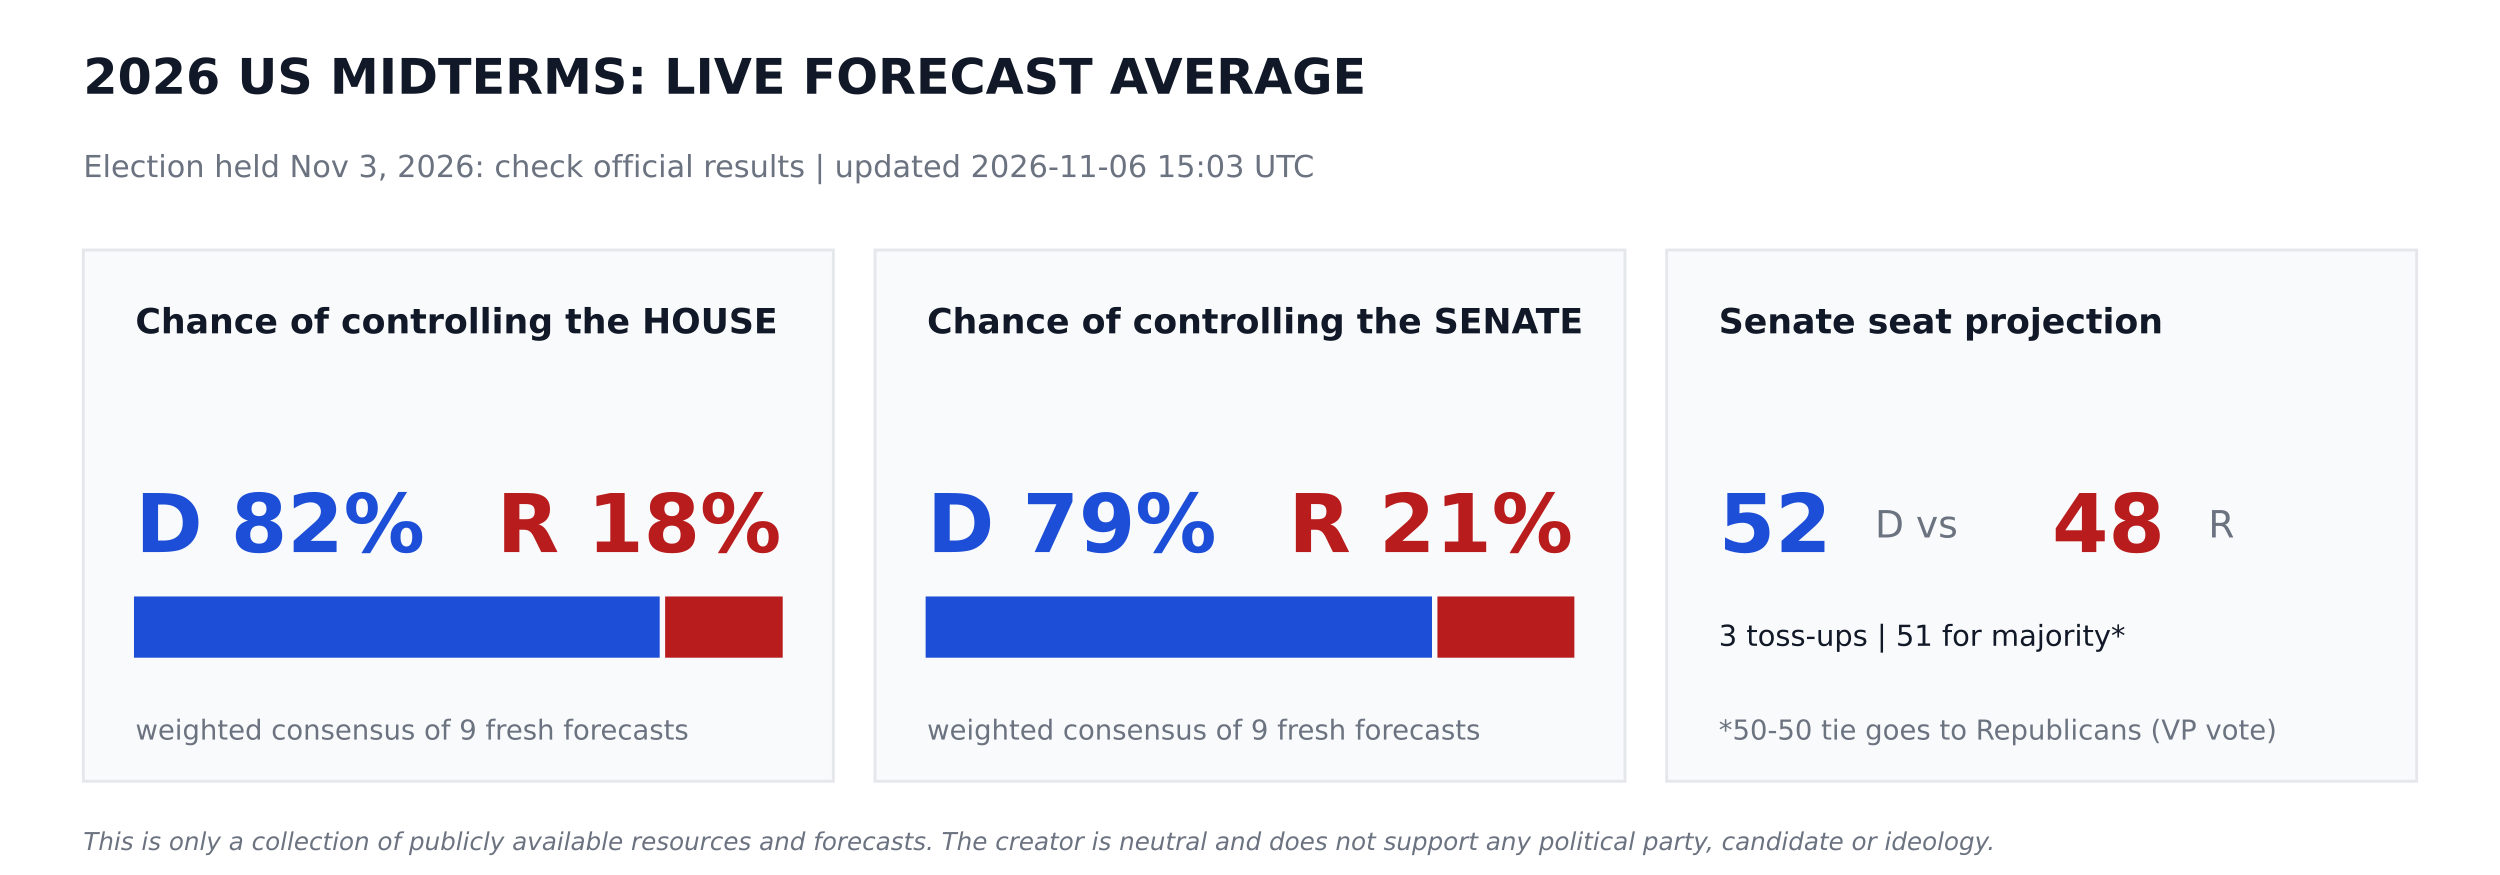
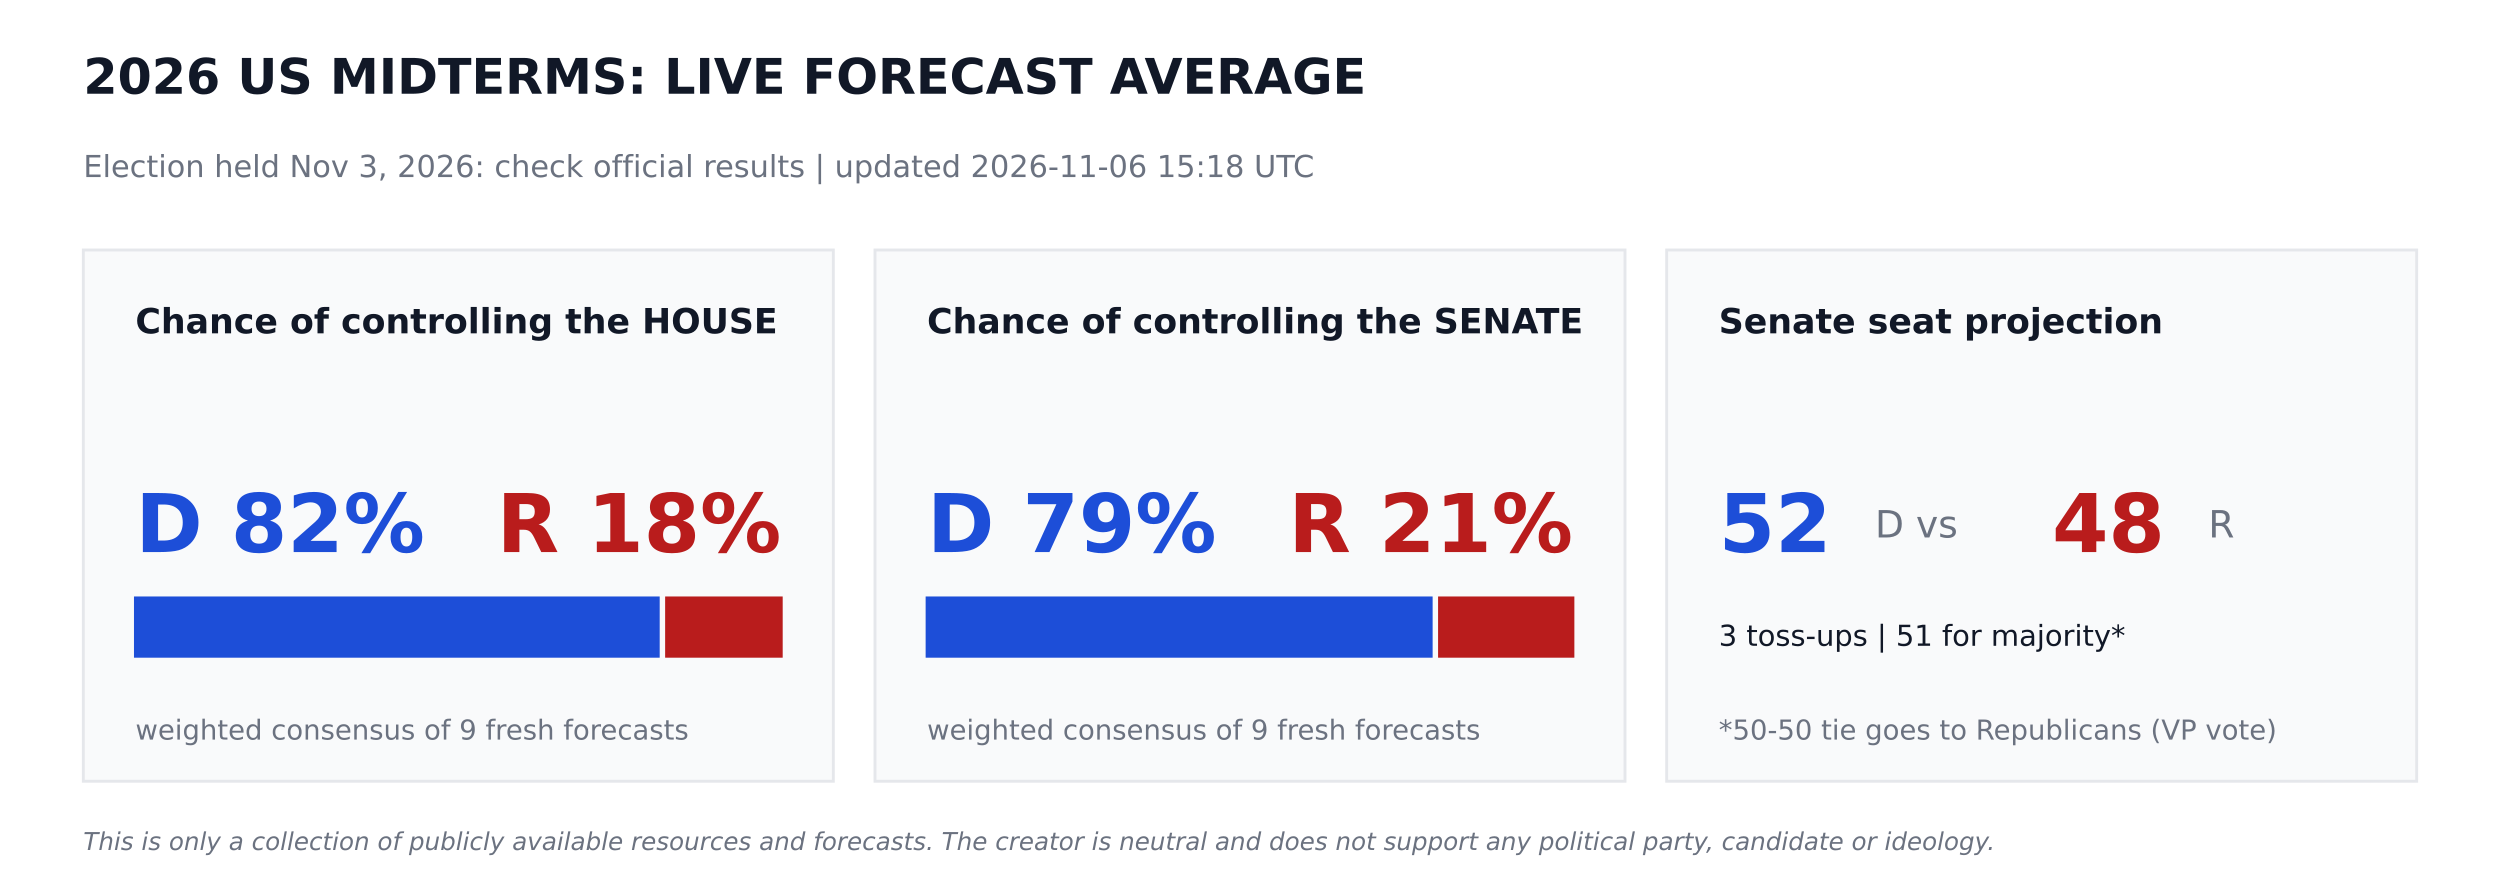
<svg xmlns="http://www.w3.org/2000/svg" width="864pt" height="302.4pt" viewBox="0 0 864 302.4" version="1.1">
  <defs>
    <style type="text/css">*{stroke-linejoin: round; stroke-linecap: butt}</style>
  </defs>
  <g id="figure_1">
    <g id="patch_1">
      <path d="M 0 302.4  L 864 302.4  L 864 0  L 0 0  z " style="fill: #ffffff" />
    </g>
    <g id="axes_1">
      <g id="patch_2">
-         <path d="M 28.8 270  L 288 270  L 288 86.4  L 28.8 86.4  z " clip-path="url(#p00f0c8bc85)" style="fill: #f9fafb; stroke: #e5e7eb; stroke-linejoin: miter" />
+         <path d="M 28.8 270  L 288 270  L 288 86.4  L 28.8 86.4  z " clip-path="url(#pcf47126d1c)" style="fill: #f9fafb; stroke: #e5e7eb; stroke-linejoin: miter" />
      </g>
      <g id="patch_3">
-         <path d="M 46.8 226.8  L 227.491 226.8  L 227.491 206.64  L 46.8 206.64  z " clip-path="url(#p00f0c8bc85)" style="fill: #1d4ed8; stroke: #1d4ed8; stroke-linejoin: miter" />
+         <path d="M 46.8 226.8  L 227.491 226.8  L 227.491 206.64  L 46.8 206.64  z " clip-path="url(#pcf47126d1c)" style="fill: #1d4ed8; stroke: #1d4ed8; stroke-linejoin: miter" />
      </g>
      <g id="patch_4">
-         <path d="M 230.371 226.8  L 270 226.8  L 270 206.64  L 230.371 206.64  z " clip-path="url(#p00f0c8bc85)" style="fill: #b91c1c; stroke: #b91c1c; stroke-linejoin: miter" />
+         <path d="M 230.371 226.8  L 270 226.8  L 270 206.64  L 230.371 206.64  z " clip-path="url(#pcf47126d1c)" style="fill: #b91c1c; stroke: #b91c1c; stroke-linejoin: miter" />
      </g>
      <g id="patch_5">
-         <path d="M 302.4 270  L 561.6 270  L 561.6 86.4  L 302.4 86.4  z " clip-path="url(#p00f0c8bc85)" style="fill: #f9fafb; stroke: #e5e7eb; stroke-linejoin: miter" />
+         <path d="M 302.4 270  L 561.6 270  L 561.6 86.4  L 302.4 86.4  z " clip-path="url(#pcf47126d1c)" style="fill: #f9fafb; stroke: #e5e7eb; stroke-linejoin: miter" />
      </g>
      <g id="patch_6">
-         <path d="M 320.4 226.8  L 494.395 226.8  L 494.395 206.64  L 320.4 206.64  z " clip-path="url(#p00f0c8bc85)" style="fill: #1d4ed8; stroke: #1d4ed8; stroke-linejoin: miter" />
+         <path d="M 320.4 226.8  L 494.618 226.8  L 494.618 206.64  L 320.4 206.64  z " clip-path="url(#pcf47126d1c)" style="fill: #1d4ed8; stroke: #1d4ed8; stroke-linejoin: miter" />
      </g>
      <g id="patch_7">
-         <path d="M 497.275 226.8  L 543.6 226.8  L 543.6 206.64  L 497.275 206.64  z " clip-path="url(#p00f0c8bc85)" style="fill: #b91c1c; stroke: #b91c1c; stroke-linejoin: miter" />
+         <path d="M 497.498 226.8  L 543.6 226.8  L 543.6 206.64  L 497.498 206.64  z " clip-path="url(#pcf47126d1c)" style="fill: #b91c1c; stroke: #b91c1c; stroke-linejoin: miter" />
      </g>
      <g id="patch_8">
-         <path d="M 576 270  L 835.2 270  L 835.2 86.4  L 576 86.4  z " clip-path="url(#p00f0c8bc85)" style="fill: #f9fafb; stroke: #e5e7eb; stroke-linejoin: miter" />
+         <path d="M 576 270  L 835.2 270  L 835.2 86.4  L 576 86.4  z " clip-path="url(#pcf47126d1c)" style="fill: #f9fafb; stroke: #e5e7eb; stroke-linejoin: miter" />
      </g>
      <g id="text_1">
        <text style="font-weight: 700; font-size: 17px; font-family: 'DejaVu Sans'; text-anchor: start; fill: #111827" x="28.8" y="32.4" transform="rotate(-0 28.8 32.4)">2026 US MIDTERMS: LIVE FORECAST AVERAGE</text>
      </g>
      <g id="text_2">
-         <text style="font-size: 10.5px; font-family: 'DejaVu Sans'; text-anchor: start; fill: #6b7280" x="28.8" y="61.2" transform="rotate(-0 28.8 61.2)">Election held Nov 3, 2026: check official results   |   updated 2026-11-06 15:03 UTC</text>
+         <text style="font-size: 10.5px; font-family: 'DejaVu Sans'; text-anchor: start; fill: #6b7280" x="28.8" y="61.2" transform="rotate(-0 28.8 61.2)">Election held Nov 3, 2026: check official results   |   updated 2026-11-06 15:18 UTC</text>
      </g>
      <g id="text_3">
        <text style="font-weight: 700; font-size: 12px; font-family: 'DejaVu Sans'; text-anchor: start; fill: #111827" x="46.8" y="115.2" transform="rotate(-0 46.8 115.2)">Chance of controlling the HOUSE</text>
      </g>
      <g id="text_4">
        <text style="font-weight: 700; font-size: 28px; font-family: 'DejaVu Sans'; text-anchor: start; fill: #1d4ed8" x="46.8" y="190.8" transform="rotate(-0 46.8 190.8)">D 82%</text>
      </g>
      <g id="text_5">
        <text style="font-weight: 700; font-size: 28px; font-family: 'DejaVu Sans'; text-anchor: end; fill: #b91c1c" x="270" y="190.8" transform="rotate(-0 270 190.8)">R 18%</text>
      </g>
      <g id="text_6">
        <text style="font-size: 9.5px; font-family: 'DejaVu Sans'; text-anchor: start; fill: #6b7280" x="46.8" y="255.6" transform="rotate(-0 46.8 255.6)">weighted consensus of 9 fresh forecasts</text>
      </g>
      <g id="text_7">
        <text style="font-weight: 700; font-size: 12px; font-family: 'DejaVu Sans'; text-anchor: start; fill: #111827" x="320.4" y="115.2" transform="rotate(-0 320.4 115.2)">Chance of controlling the SENATE</text>
      </g>
      <g id="text_8">
        <text style="font-weight: 700; font-size: 28px; font-family: 'DejaVu Sans'; text-anchor: start; fill: #1d4ed8" x="320.4" y="190.8" transform="rotate(-0 320.4 190.8)">D 79%</text>
      </g>
      <g id="text_9">
        <text style="font-weight: 700; font-size: 28px; font-family: 'DejaVu Sans'; text-anchor: end; fill: #b91c1c" x="543.6" y="190.8" transform="rotate(-0 543.6 190.8)">R 21%</text>
      </g>
      <g id="text_10">
        <text style="font-size: 9.5px; font-family: 'DejaVu Sans'; text-anchor: start; fill: #6b7280" x="320.4" y="255.6" transform="rotate(-0 320.4 255.6)">weighted consensus of 9 fresh forecasts</text>
      </g>
      <g id="text_11">
        <text style="font-weight: 700; font-size: 12px; font-family: 'DejaVu Sans'; text-anchor: start; fill: #111827" x="594" y="115.2" transform="rotate(-0 594 115.2)">Senate seat projection</text>
      </g>
      <g id="text_12">
        <text style="font-weight: 700; font-size: 28px; font-family: 'DejaVu Sans'; text-anchor: start; fill: #1d4ed8" x="594" y="190.8" transform="rotate(-0 594 190.8)">52</text>
      </g>
      <g id="text_13">
        <text style="font-size: 13px; font-family: 'DejaVu Sans'; text-anchor: start; fill: #6b7280" x="648" y="185.76" transform="rotate(-0 648 185.76)">D  vs</text>
      </g>
      <g id="text_14">
        <text style="font-weight: 700; font-size: 28px; font-family: 'DejaVu Sans'; text-anchor: start; fill: #b91c1c" x="709.2" y="190.8" transform="rotate(-0 709.2 190.8)">48</text>
      </g>
      <g id="text_15">
        <text style="font-size: 13px; font-family: 'DejaVu Sans'; text-anchor: start; fill: #6b7280" x="763.2" y="185.76" transform="rotate(-0 763.2 185.76)">R</text>
      </g>
      <g id="text_16">
        <text style="font-size: 10px; font-family: 'DejaVu Sans'; text-anchor: start; fill: #111827" x="594" y="223.2" transform="rotate(-0 594 223.2)">3 toss-ups  |  51 for majority*</text>
      </g>
      <g id="text_17">
        <text style="font-size: 9.5px; font-family: 'DejaVu Sans'; text-anchor: start; fill: #6b7280" x="594" y="255.6" transform="rotate(-0 594 255.6)">*50-50 tie goes to Republicans (VP vote)</text>
      </g>
      <g id="text_18">
        <text style="font-style: italic; font-size: 8.5px; font-family: 'DejaVu Sans'; text-anchor: start; fill: #6b7280" x="28.8" y="293.76" transform="rotate(-0 28.8 293.76)">This is only a collection of publicly available resources and forecasts. The creator is neutral and does not support any political party, candidate or ideology.</text>
      </g>
    </g>
  </g>
  <defs>
-     <clipPath id="p00f0c8bc85">
+     <clipPath id="pcf47126d1c">
      <rect x="0" y="0" width="864" height="302.4" />
    </clipPath>
  </defs>
</svg>
